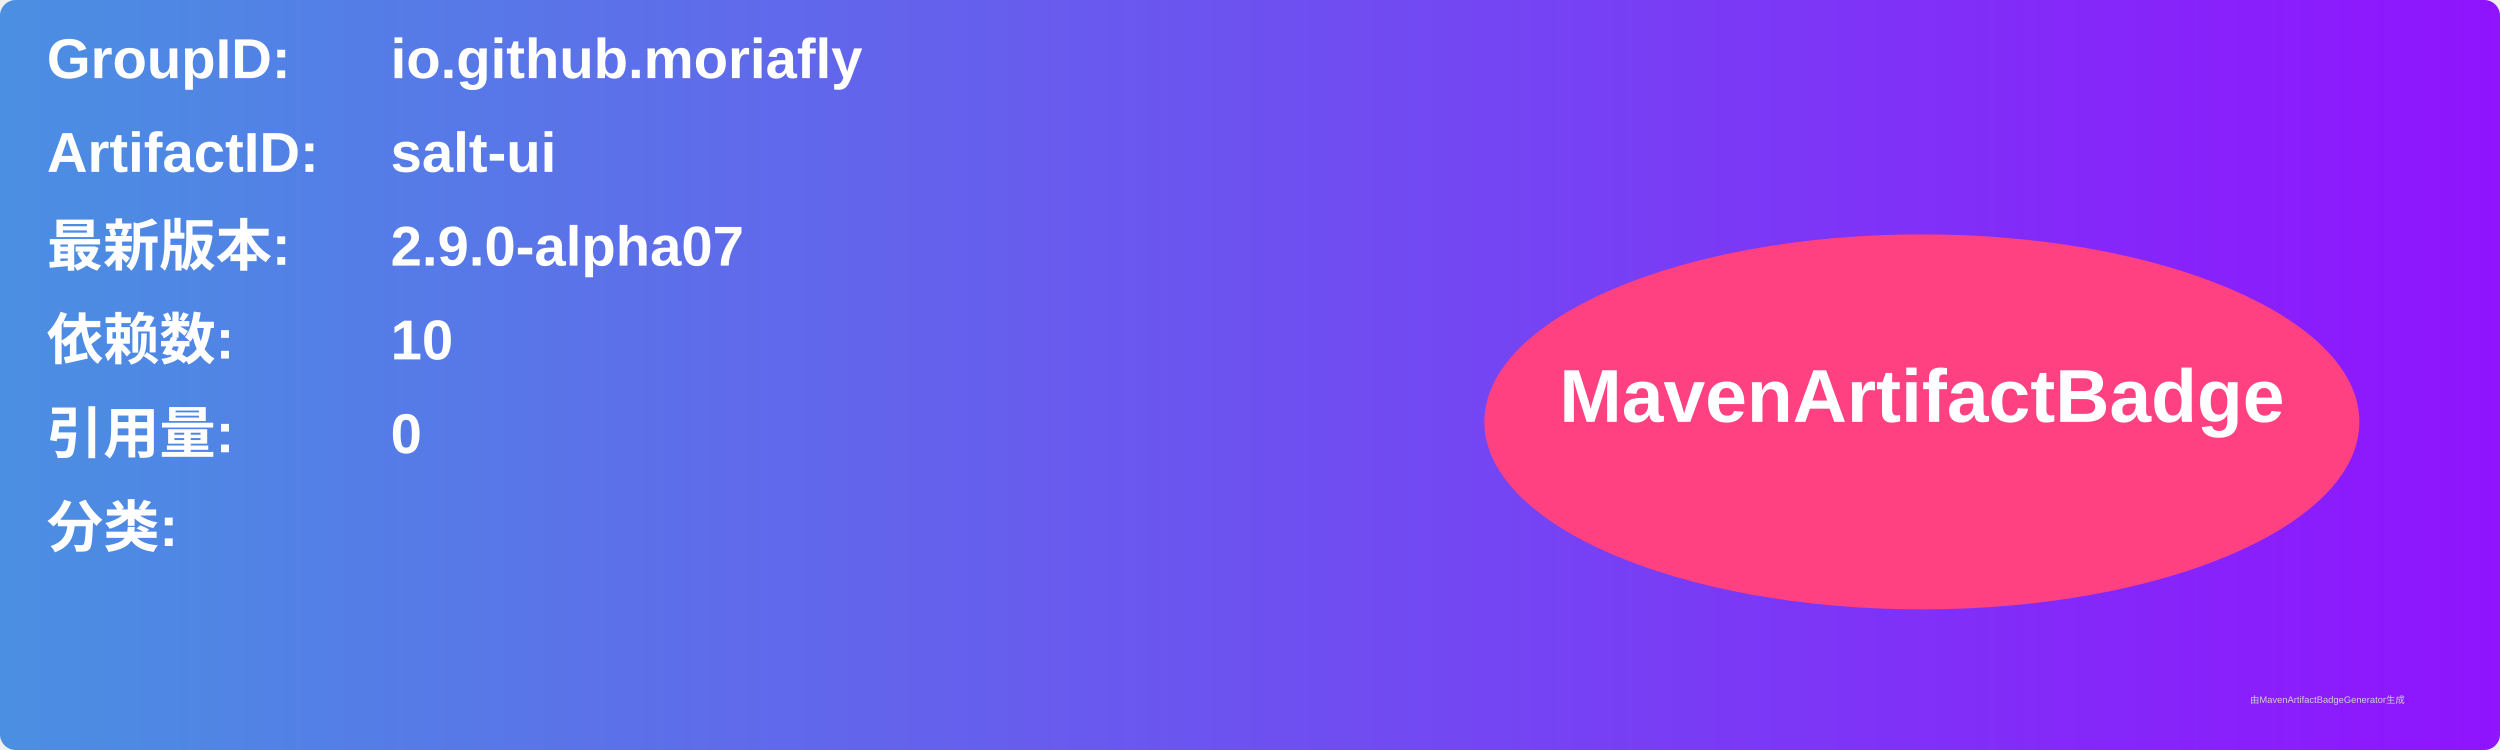
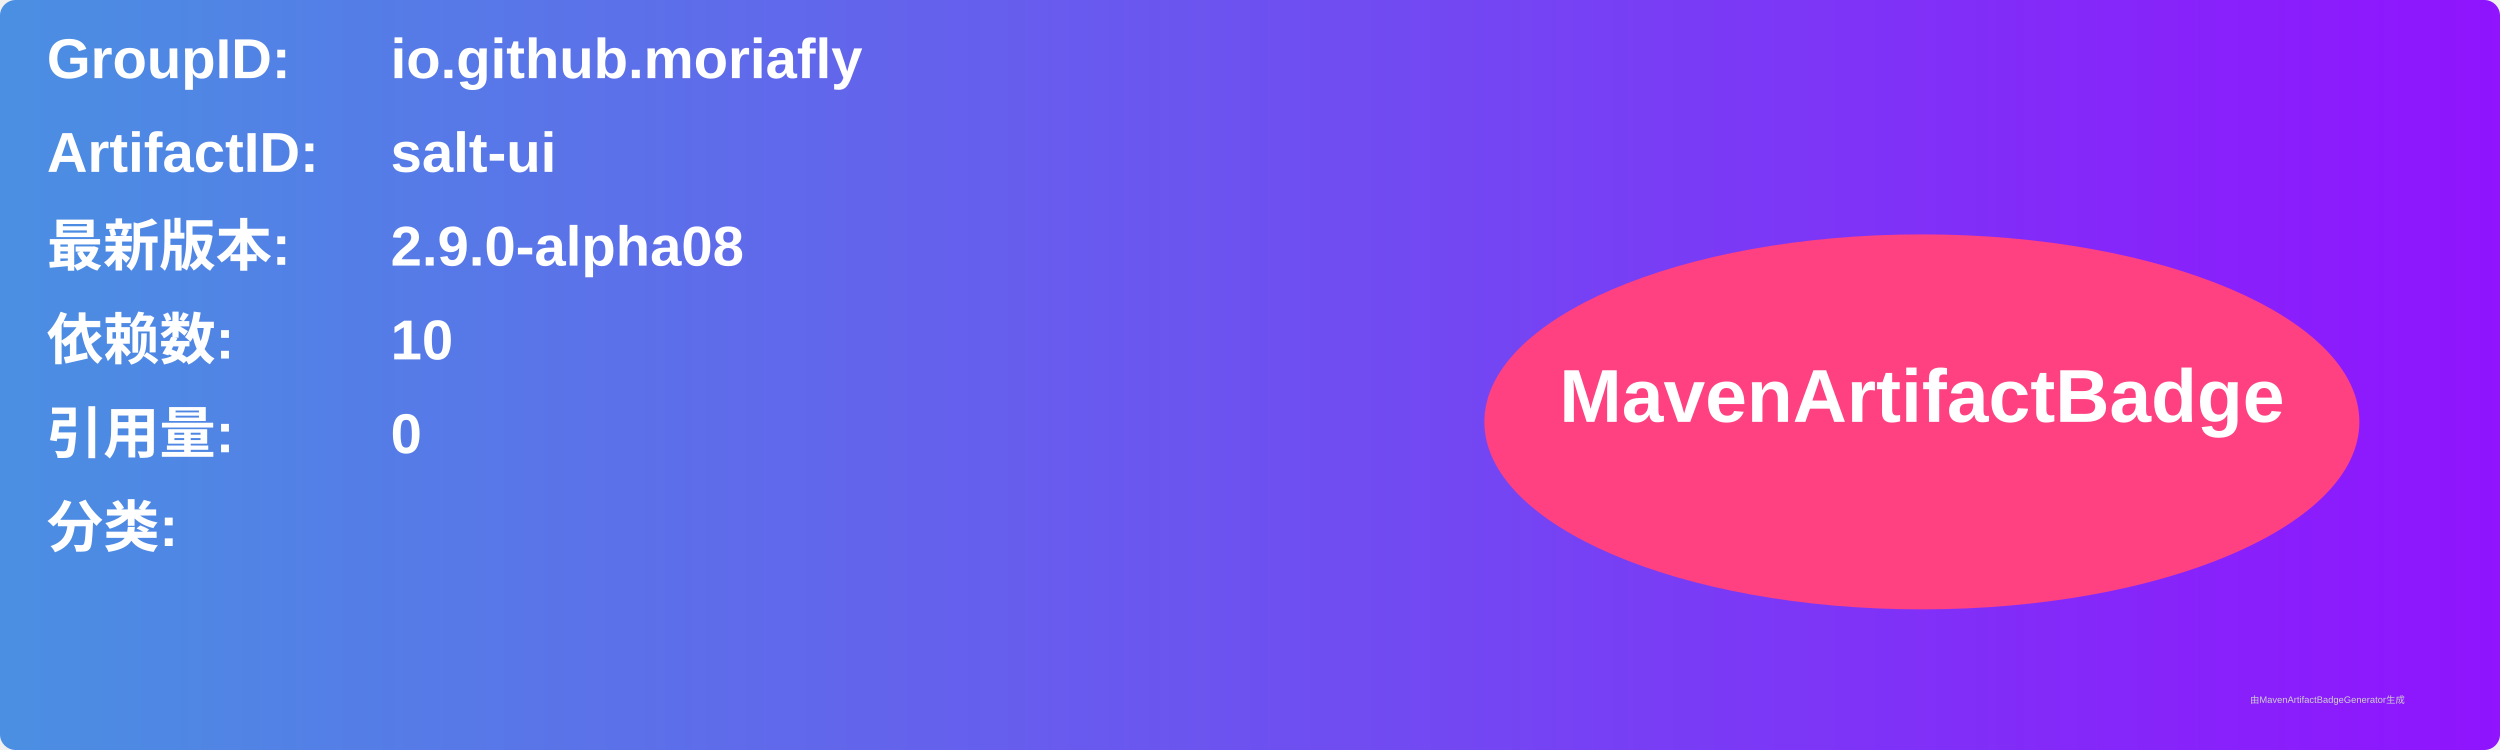
<svg xmlns="http://www.w3.org/2000/svg" width="800" height="240" viewBox="0 0 800 240">
  <linearGradient id="grad" x1="0%" y1="0%" x2="100%" y2="0%">
    <stop offset="0%" stop-color="#4a90e2" />
    <stop offset="100%" stop-color="#9013fe" />
  </linearGradient>
  <rect width="100%" height="100%" rx="5" ry="5" fill="url(#grad)" />
  <g transform="translate(15, 15)">
    <text x="0" y="10" font-family="Arial" font-size="18" fill="white" font-weight="bold" width="260">GroupID:</text>
    <text x="110" y="10" font-family="Arial" font-size="18" fill="white" font-weight="bold" width="460">io.github.moriafly</text>
    <text x="0" y="40" font-family="Arial" font-size="18" fill="white" font-weight="bold" width="260">ArtifactID:</text>
    <text x="110" y="40" font-family="Arial" font-size="18" fill="white" font-weight="bold" width="460">salt-ui</text>
    <text x="0" y="70" font-family="Arial" font-size="18" fill="white" font-weight="bold">最新版本:</text>
    <text x="110" y="70" font-family="Arial" font-size="18" fill="white" font-weight="bold">
-       <tspan font-weight="bold">2.9.0-alpha07</tspan>
+       <tspan font-weight="bold">2.9.0-alpha08</tspan>
    </text>
    <text x="0" y="100" font-family="Arial" font-size="18" fill="white" font-weight="bold">依赖数: </text>
    <text x="110" y="100" font-family="Arial" font-size="18" fill="white">
      <tspan font-weight="bold">10</tspan>
    </text>
    <text x="0" y="130" font-family="Arial" font-size="18" fill="white" font-weight="bold">引用量: </text>
    <text x="110" y="130" font-family="Arial" font-size="18" fill="white">
      <tspan font-weight="bold">0</tspan>
    </text>
    <text x="0" y="160" font-family="Arial" font-size="18" fill="white" font-weight="bold">分类:</text>
    <text x="10" y="190" font-family="Arial" font-size="10" fill="white">
      <tspan font-weight="bold" />
    </text>
    <ellipse cx="600" cy="120" rx="140" ry="60" fill="#ff4081" />
    <text x="600" y="120" text-anchor="middle" font-family="Arial" font-size="24" fill="white" font-weight="bold">MavenArtifactBadge</text>
  </g>
  <text x="720" y="225" font-family="Arial" font-size="3" fill="#d0d0d0">由MavenArtifactBadgeGenerator生成</text>
</svg>
